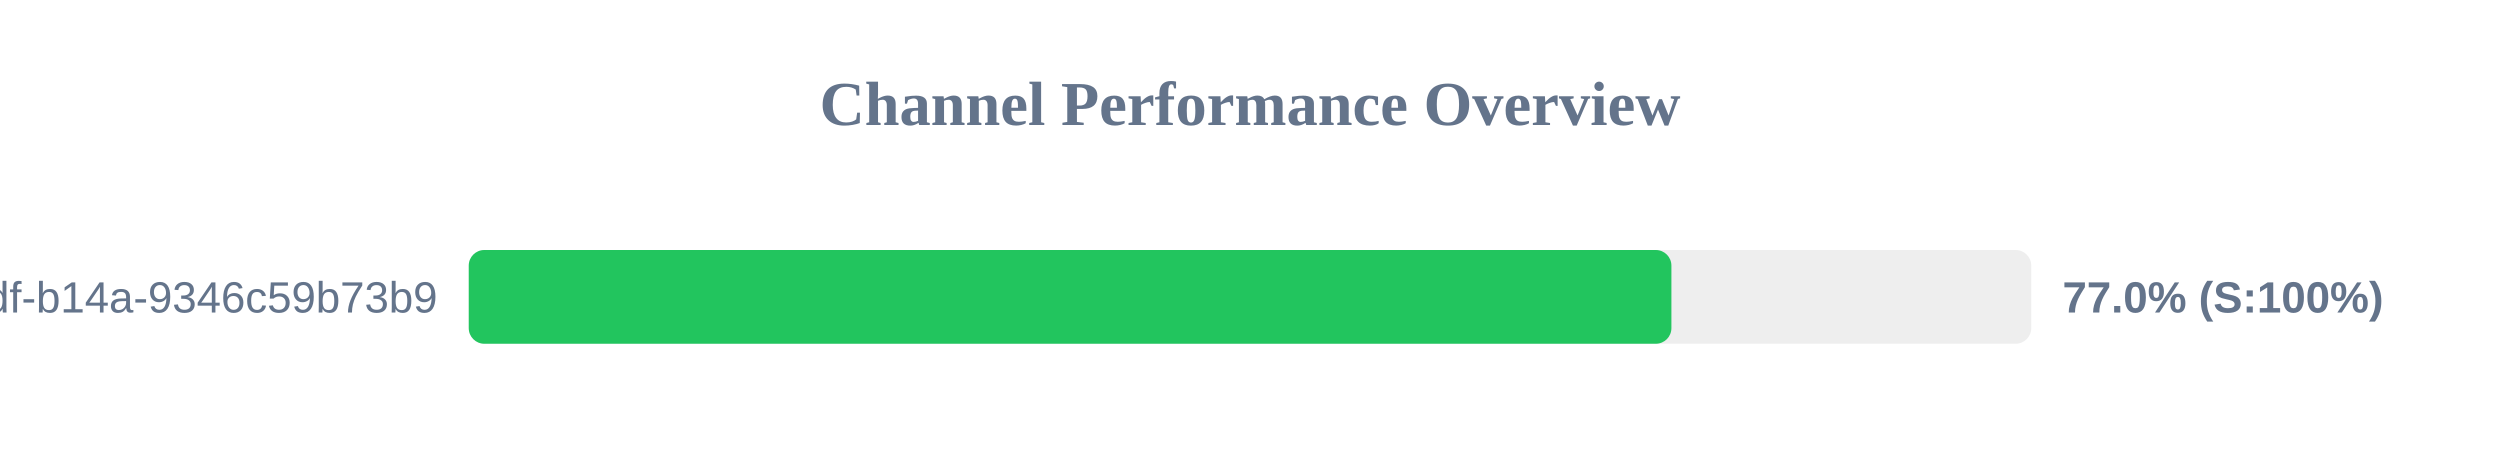
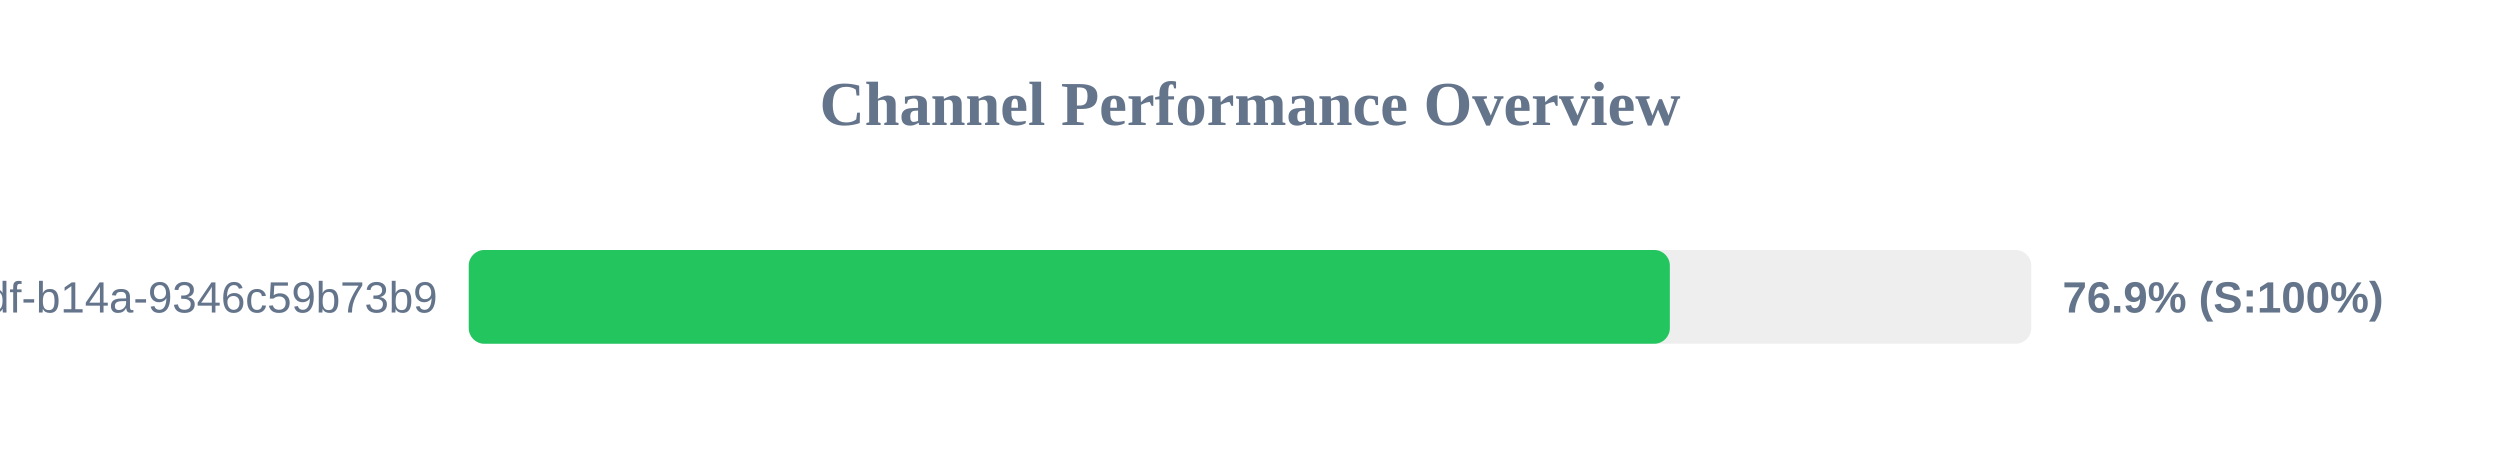
<svg xmlns="http://www.w3.org/2000/svg" width="800" height="150" version="1.1">
  <style>
        .row { font: 14px Arial; fill: #64748b; }
        .score { font: bold 14px Arial; fill: #64748b; }
    </style>
  <text x="400" y="40" text-anchor="middle" font-size="20px" font-weight="bold" fill="#64748b">Channel Performance Overview</text>
  <rect x="150" y="80" width="500" height="30" fill="#eee" rx="5" />
-   <rect x="150" y="80" width="384.85" height="30" fill="#22c55e" rx="5" />
+   <rect x="150" y="80" width="384.35" height="30" fill="#22c55e" rx="5" />
  <text x="140" y="100" text-anchor="end" class="row">?uuid=55ca7a9e-cf90-49df-b14a-9346c59b73b9</text>
-   <text x="660" y="100" text-anchor="start" class="score">77.0% (S:100%)</text>
+   <text x="660" y="100" text-anchor="start" class="score">76.9% (S:100%)</text>
</svg>
